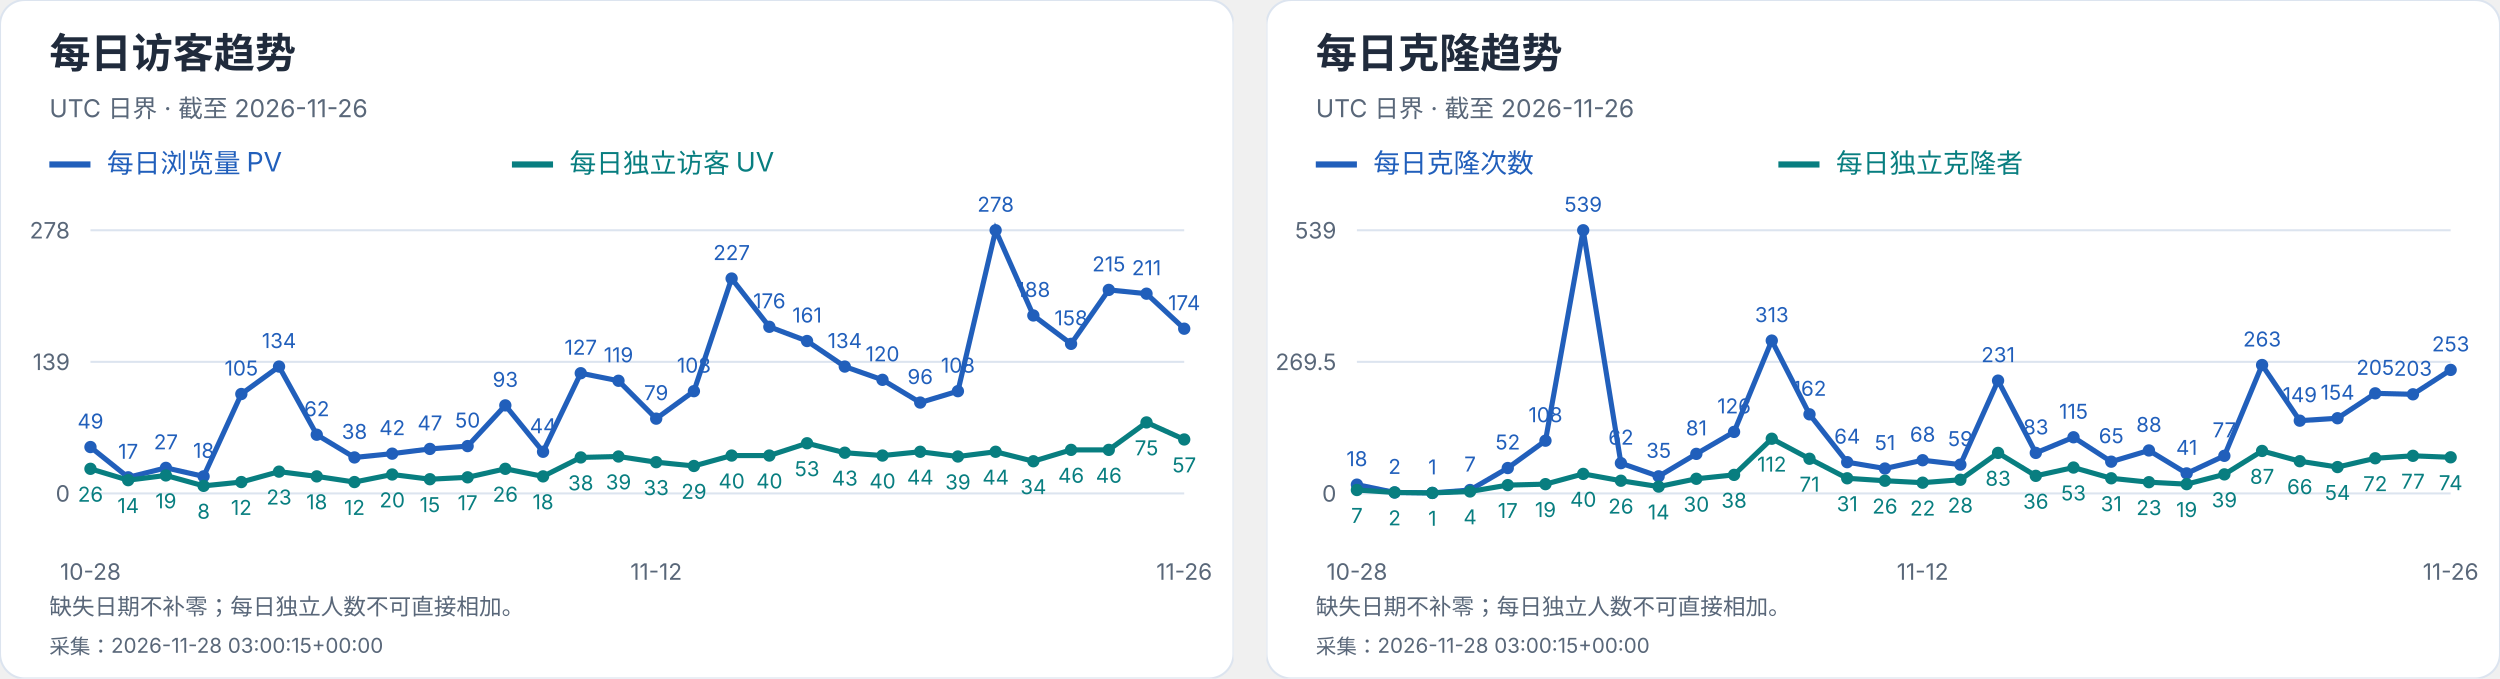
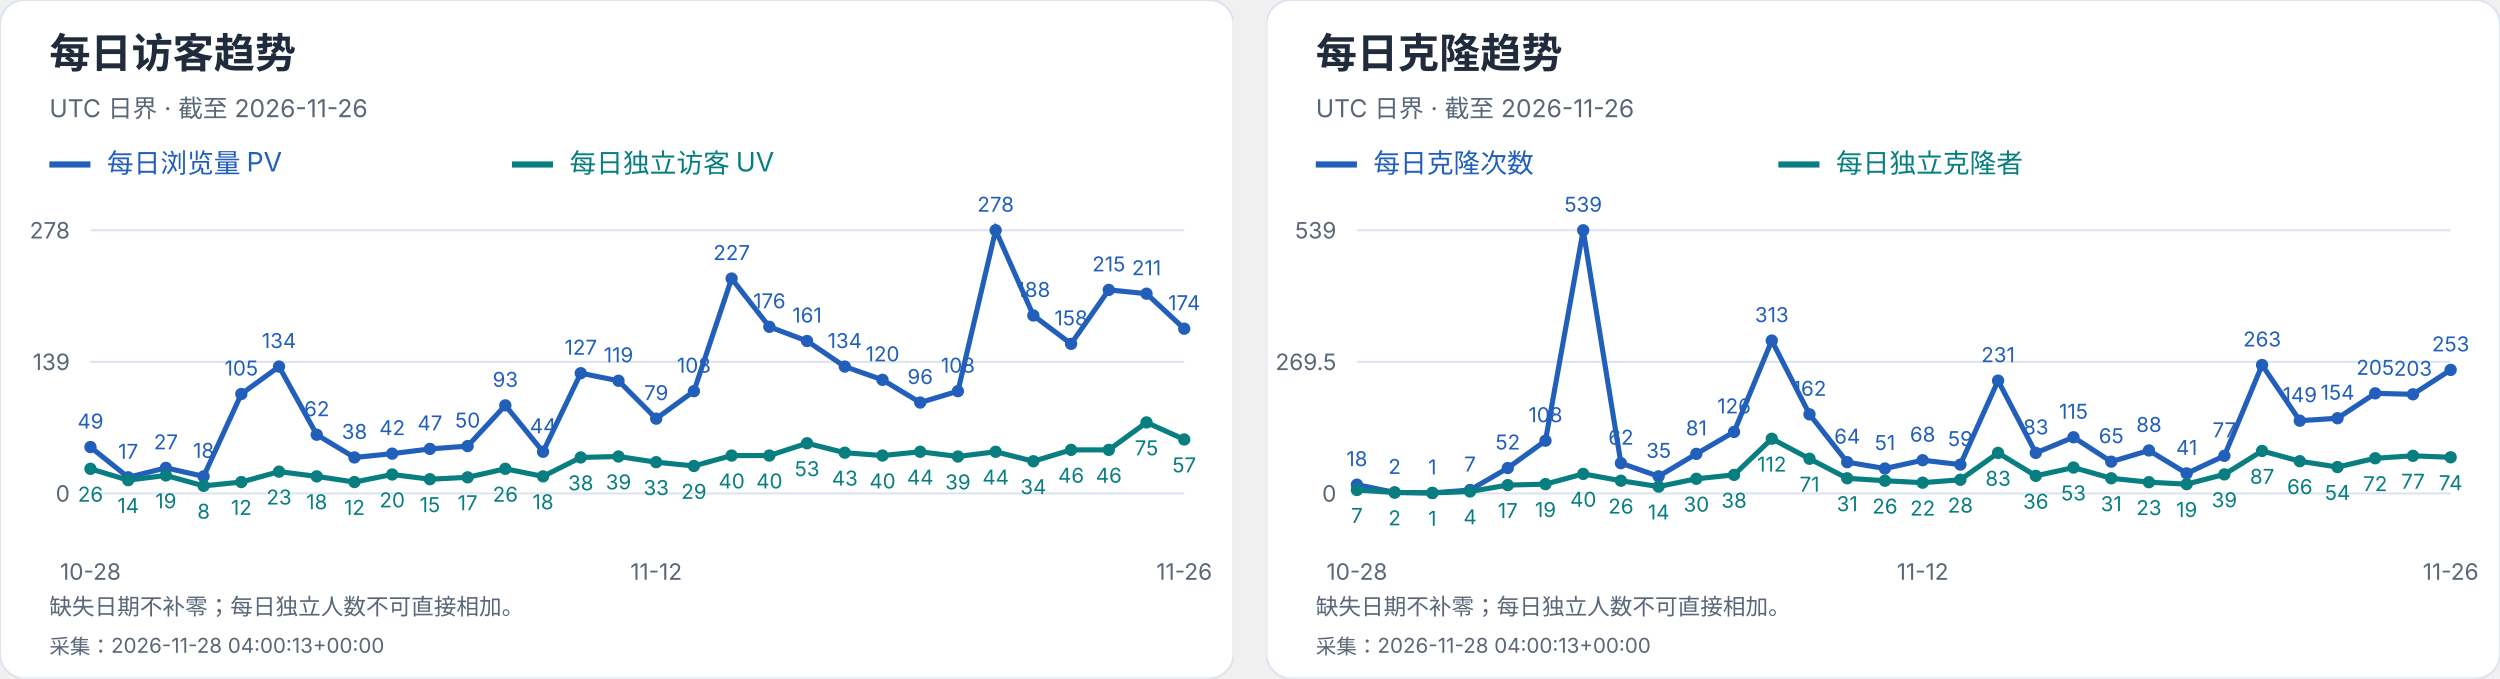
<svg xmlns="http://www.w3.org/2000/svg" width="1216" height="330" viewBox="0 0 1216 330" role="img" aria-label="每日访客及克隆趋势">
  <svg width="600" height="330" viewBox="0 0 600 330" role="img" aria-label="每日访客趋势">
    <style>text{font-family:-apple-system,BlinkMacSystemFont,"Segoe UI","PingFang SC","Microsoft YaHei",sans-serif;font-variant-numeric:tabular-nums}</style>
    <rect width="600" height="330" rx="12" fill="white" stroke="#dce4ef" />
    <text x="24" y="33" font-size="20" fill="#202b3c" font-weight="650" text-anchor="start">每日访客趋势</text>
    <text x="24" y="57" font-size="12" fill="#596779" font-weight="400" text-anchor="start">UTC 日界 · 截至 2026-11-26</text>
    <path d="M24 80h20" stroke="#215fbb" stroke-width="3" />
    <text x="52" y="84" font-size="13" fill="#215fbb" font-weight="400" text-anchor="start">每日浏览量 PV</text>
    <path d="M249 80h20" stroke="#087e80" stroke-width="3" />
    <text x="277" y="84" font-size="13" fill="#087e80" font-weight="400" text-anchor="start">每日独立访客 UV</text>
    <path d="M44 240.0H576" stroke="#dce4ef" />
    <text x="34" y="244.0" font-size="11" fill="#596779" font-weight="400" text-anchor="end">0</text>
    <path d="M44 176.0H576" stroke="#dce4ef" />
    <text x="34" y="180.0" font-size="11" fill="#596779" font-weight="400" text-anchor="end">139</text>
    <path d="M44 112.0H576" stroke="#dce4ef" />
    <text x="34" y="116.0" font-size="11" fill="#596779" font-weight="400" text-anchor="end">278</text>
    <circle cx="44.00" cy="217.44" r="3" fill="#215fbb" />
    <text x="44.0" y="208.44" font-size="10" fill="#215fbb" font-weight="400" text-anchor="middle">49</text>
    <circle cx="62.34" cy="232.17" r="3" fill="#215fbb" />
    <text x="62.34" y="223.17" font-size="10" fill="#215fbb" font-weight="400" text-anchor="middle">17</text>
    <circle cx="80.69" cy="227.57" r="3" fill="#215fbb" />
    <text x="80.69" y="218.57" font-size="10" fill="#215fbb" font-weight="400" text-anchor="middle">27</text>
    <circle cx="99.03" cy="231.71" r="3" fill="#215fbb" />
    <text x="99.03" y="222.71" font-size="10" fill="#215fbb" font-weight="400" text-anchor="middle">18</text>
    <circle cx="117.38" cy="191.65" r="3" fill="#215fbb" />
    <text x="117.38" y="182.65" font-size="10" fill="#215fbb" font-weight="400" text-anchor="middle">105</text>
    <circle cx="135.72" cy="178.30" r="3" fill="#215fbb" />
    <text x="135.72" y="169.3" font-size="10" fill="#215fbb" font-weight="400" text-anchor="middle">134</text>
    <circle cx="154.07" cy="211.45" r="3" fill="#215fbb" />
    <text x="154.07" y="202.45" font-size="10" fill="#215fbb" font-weight="400" text-anchor="middle">62</text>
    <circle cx="172.41" cy="222.50" r="3" fill="#215fbb" />
    <text x="172.41" y="213.5" font-size="10" fill="#215fbb" font-weight="400" text-anchor="middle">38</text>
    <circle cx="190.76" cy="220.66" r="3" fill="#215fbb" />
    <text x="190.76" y="211.66" font-size="10" fill="#215fbb" font-weight="400" text-anchor="middle">42</text>
    <circle cx="209.10" cy="218.36" r="3" fill="#215fbb" />
    <text x="209.1" y="209.36" font-size="10" fill="#215fbb" font-weight="400" text-anchor="middle">47</text>
    <circle cx="227.45" cy="216.98" r="3" fill="#215fbb" />
    <text x="227.45" y="207.98" font-size="10" fill="#215fbb" font-weight="400" text-anchor="middle">50</text>
    <circle cx="245.79" cy="197.18" r="3" fill="#215fbb" />
    <text x="245.79" y="188.18" font-size="10" fill="#215fbb" font-weight="400" text-anchor="middle">93</text>
    <circle cx="264.14" cy="219.74" r="3" fill="#215fbb" />
    <text x="264.14" y="210.74" font-size="10" fill="#215fbb" font-weight="400" text-anchor="middle">44</text>
    <circle cx="282.48" cy="181.53" r="3" fill="#215fbb" />
    <text x="282.48" y="172.53" font-size="10" fill="#215fbb" font-weight="400" text-anchor="middle">127</text>
    <circle cx="300.83" cy="185.21" r="3" fill="#215fbb" />
    <text x="300.83" y="176.21" font-size="10" fill="#215fbb" font-weight="400" text-anchor="middle">119</text>
    <circle cx="319.17" cy="203.63" r="3" fill="#215fbb" />
    <text x="319.17" y="194.63" font-size="10" fill="#215fbb" font-weight="400" text-anchor="middle">79</text>
    <circle cx="337.52" cy="190.27" r="3" fill="#215fbb" />
    <text x="337.52" y="181.27" font-size="10" fill="#215fbb" font-weight="400" text-anchor="middle">108</text>
    <circle cx="355.86" cy="135.48" r="3" fill="#215fbb" />
    <text x="355.86" y="126.48" font-size="10" fill="#215fbb" font-weight="400" text-anchor="middle">227</text>
    <circle cx="374.21" cy="158.96" r="3" fill="#215fbb" />
    <text x="374.21" y="149.96" font-size="10" fill="#215fbb" font-weight="400" text-anchor="middle">176</text>
    <circle cx="392.55" cy="165.87" r="3" fill="#215fbb" />
    <text x="392.55" y="156.87" font-size="10" fill="#215fbb" font-weight="400" text-anchor="middle">161</text>
    <circle cx="410.90" cy="178.30" r="3" fill="#215fbb" />
    <text x="410.9" y="169.3" font-size="10" fill="#215fbb" font-weight="400" text-anchor="middle">134</text>
    <circle cx="429.24" cy="184.75" r="3" fill="#215fbb" />
    <text x="429.24" y="175.75" font-size="10" fill="#215fbb" font-weight="400" text-anchor="middle">120</text>
    <circle cx="447.59" cy="195.80" r="3" fill="#215fbb" />
    <text x="447.59" y="186.8" font-size="10" fill="#215fbb" font-weight="400" text-anchor="middle">96</text>
    <circle cx="465.93" cy="190.27" r="3" fill="#215fbb" />
    <text x="465.93" y="181.27" font-size="10" fill="#215fbb" font-weight="400" text-anchor="middle">108</text>
    <circle cx="484.28" cy="112.00" r="3" fill="#215fbb" />
    <text x="484.28" y="103.0" font-size="10" fill="#215fbb" font-weight="400" text-anchor="middle">278</text>
    <circle cx="502.62" cy="153.44" r="3" fill="#215fbb" />
    <text x="502.62" y="144.44" font-size="10" fill="#215fbb" font-weight="400" text-anchor="middle">188</text>
    <circle cx="520.97" cy="167.25" r="3" fill="#215fbb" />
    <text x="520.97" y="158.25" font-size="10" fill="#215fbb" font-weight="400" text-anchor="middle">158</text>
    <circle cx="539.31" cy="141.01" r="3" fill="#215fbb" />
    <text x="539.31" y="132.01" font-size="10" fill="#215fbb" font-weight="400" text-anchor="middle">215</text>
    <circle cx="557.66" cy="142.85" r="3" fill="#215fbb" />
    <text x="557.66" y="133.85" font-size="10" fill="#215fbb" font-weight="400" text-anchor="middle">211</text>
    <circle cx="576.00" cy="159.88" r="3" fill="#215fbb" />
    <text x="576.0" y="150.88" font-size="10" fill="#215fbb" font-weight="400" text-anchor="middle">174</text>
    <polyline points="44.00,217.44 62.34,232.17 80.69,227.57 99.03,231.71 117.38,191.65 135.72,178.30 154.07,211.45 172.41,222.50 190.76,220.66 209.10,218.36 227.45,216.98 245.79,197.18 264.14,219.74 282.48,181.53 300.83,185.21 319.17,203.63 337.52,190.27 355.86,135.48 374.21,158.96 392.55,165.87 410.90,178.30 429.24,184.75 447.59,195.80 465.93,190.27 484.28,112.00 502.62,153.44 520.97,167.25 539.31,141.01 557.66,142.85 576.00,159.88" fill="none" stroke="#215fbb" stroke-width="2.5" />
    <circle cx="44.00" cy="228.03" r="3" fill="#087e80" />
    <text x="44.0" y="244.03" font-size="10" fill="#087e80" font-weight="400" text-anchor="middle">26</text>
    <circle cx="62.34" cy="233.55" r="3" fill="#087e80" />
    <text x="62.34" y="249.55" font-size="10" fill="#087e80" font-weight="400" text-anchor="middle">14</text>
    <circle cx="80.69" cy="231.25" r="3" fill="#087e80" />
    <text x="80.69" y="247.25" font-size="10" fill="#087e80" font-weight="400" text-anchor="middle">19</text>
    <circle cx="99.03" cy="236.32" r="3" fill="#087e80" />
    <text x="99.03" y="252.32" font-size="10" fill="#087e80" font-weight="400" text-anchor="middle">8</text>
    <circle cx="117.38" cy="234.47" r="3" fill="#087e80" />
    <text x="117.38" y="250.47" font-size="10" fill="#087e80" font-weight="400" text-anchor="middle">12</text>
    <circle cx="135.72" cy="229.41" r="3" fill="#087e80" />
    <text x="135.72" y="245.41" font-size="10" fill="#087e80" font-weight="400" text-anchor="middle">23</text>
    <circle cx="154.07" cy="231.71" r="3" fill="#087e80" />
    <text x="154.07" y="247.71" font-size="10" fill="#087e80" font-weight="400" text-anchor="middle">18</text>
    <circle cx="172.41" cy="234.47" r="3" fill="#087e80" />
    <text x="172.41" y="250.47" font-size="10" fill="#087e80" font-weight="400" text-anchor="middle">12</text>
    <circle cx="190.76" cy="230.79" r="3" fill="#087e80" />
    <text x="190.76" y="246.79" font-size="10" fill="#087e80" font-weight="400" text-anchor="middle">20</text>
    <circle cx="209.10" cy="233.09" r="3" fill="#087e80" />
    <text x="209.1" y="249.09" font-size="10" fill="#087e80" font-weight="400" text-anchor="middle">15</text>
    <circle cx="227.45" cy="232.17" r="3" fill="#087e80" />
    <text x="227.45" y="248.17" font-size="10" fill="#087e80" font-weight="400" text-anchor="middle">17</text>
    <circle cx="245.79" cy="228.03" r="3" fill="#087e80" />
    <text x="245.79" y="244.03" font-size="10" fill="#087e80" font-weight="400" text-anchor="middle">26</text>
    <circle cx="264.14" cy="231.71" r="3" fill="#087e80" />
    <text x="264.14" y="247.71" font-size="10" fill="#087e80" font-weight="400" text-anchor="middle">18</text>
    <circle cx="282.48" cy="222.50" r="3" fill="#087e80" />
    <text x="282.48" y="238.5" font-size="10" fill="#087e80" font-weight="400" text-anchor="middle">38</text>
    <circle cx="300.83" cy="222.04" r="3" fill="#087e80" />
    <text x="300.83" y="238.04" font-size="10" fill="#087e80" font-weight="400" text-anchor="middle">39</text>
    <circle cx="319.17" cy="224.81" r="3" fill="#087e80" />
    <text x="319.17" y="240.81" font-size="10" fill="#087e80" font-weight="400" text-anchor="middle">33</text>
    <circle cx="337.52" cy="226.65" r="3" fill="#087e80" />
    <text x="337.52" y="242.65" font-size="10" fill="#087e80" font-weight="400" text-anchor="middle">29</text>
    <circle cx="355.86" cy="221.58" r="3" fill="#087e80" />
    <text x="355.86" y="237.58" font-size="10" fill="#087e80" font-weight="400" text-anchor="middle">40</text>
    <circle cx="374.21" cy="221.58" r="3" fill="#087e80" />
    <text x="374.21" y="237.58" font-size="10" fill="#087e80" font-weight="400" text-anchor="middle">40</text>
    <circle cx="392.55" cy="215.60" r="3" fill="#087e80" />
    <text x="392.55" y="231.6" font-size="10" fill="#087e80" font-weight="400" text-anchor="middle">53</text>
    <circle cx="410.90" cy="220.20" r="3" fill="#087e80" />
    <text x="410.9" y="236.2" font-size="10" fill="#087e80" font-weight="400" text-anchor="middle">43</text>
    <circle cx="429.24" cy="221.58" r="3" fill="#087e80" />
    <text x="429.24" y="237.58" font-size="10" fill="#087e80" font-weight="400" text-anchor="middle">40</text>
    <circle cx="447.59" cy="219.74" r="3" fill="#087e80" />
    <text x="447.59" y="235.74" font-size="10" fill="#087e80" font-weight="400" text-anchor="middle">44</text>
    <circle cx="465.93" cy="222.04" r="3" fill="#087e80" />
    <text x="465.93" y="238.04" font-size="10" fill="#087e80" font-weight="400" text-anchor="middle">39</text>
    <circle cx="484.28" cy="219.74" r="3" fill="#087e80" />
    <text x="484.28" y="235.74" font-size="10" fill="#087e80" font-weight="400" text-anchor="middle">44</text>
    <circle cx="502.62" cy="224.35" r="3" fill="#087e80" />
    <text x="502.62" y="240.35" font-size="10" fill="#087e80" font-weight="400" text-anchor="middle">34</text>
    <circle cx="520.97" cy="218.82" r="3" fill="#087e80" />
    <text x="520.97" y="234.82" font-size="10" fill="#087e80" font-weight="400" text-anchor="middle">46</text>
    <circle cx="539.31" cy="218.82" r="3" fill="#087e80" />
    <text x="539.31" y="234.82" font-size="10" fill="#087e80" font-weight="400" text-anchor="middle">46</text>
    <circle cx="557.66" cy="205.47" r="3" fill="#087e80" />
    <text x="557.66" y="221.47" font-size="10" fill="#087e80" font-weight="400" text-anchor="middle">75</text>
    <circle cx="576.00" cy="213.76" r="3" fill="#087e80" />
    <text x="576.0" y="229.76" font-size="10" fill="#087e80" font-weight="400" text-anchor="middle">57</text>
    <polyline points="44.00,228.03 62.34,233.55 80.69,231.25 99.03,236.32 117.38,234.47 135.72,229.41 154.07,231.71 172.41,234.47 190.76,230.79 209.10,233.09 227.45,232.17 245.79,228.03 264.14,231.71 282.48,222.50 300.83,222.04 319.17,224.81 337.52,226.65 355.86,221.58 374.21,221.58 392.55,215.60 410.90,220.20 429.24,221.58 447.59,219.74 465.93,222.04 484.28,219.74 502.62,224.35 520.97,218.82 539.31,218.82 557.66,205.47 576.00,213.76" fill="none" stroke="#087e80" stroke-width="2.5" />
    <text x="44.0" y="282" font-size="11" fill="#596779" font-weight="400" text-anchor="middle">10-28</text>
    <text x="319.172" y="282" font-size="11" fill="#596779" font-weight="400" text-anchor="middle">11-12</text>
    <text x="576.0" y="282" font-size="11" fill="#596779" font-weight="400" text-anchor="middle">11-26</text>
    <text x="24" y="299" font-size="11" fill="#596779" font-weight="400" text-anchor="start">缺失日期不补零；每日独立人数不可直接相加。</text>
-     <text x="24" y="318" font-size="10" fill="#596779" font-weight="400" text-anchor="start">采集：2026-11-28 03:00:15+00:00</text>
+     <text x="24" y="318" font-size="10" fill="#596779" font-weight="400" text-anchor="start">采集：2026-11-28 04:00:13+00:00</text>
  </svg>
  <svg x="616" y="0" width="600" height="330" viewBox="0 0 600 330" role="img" aria-label="每日克隆趋势">
    <style>text{font-family:-apple-system,BlinkMacSystemFont,"Segoe UI","PingFang SC","Microsoft YaHei",sans-serif;font-variant-numeric:tabular-nums}</style>
    <rect width="600" height="330" rx="12" fill="white" stroke="#dce4ef" />
    <text x="24" y="33" font-size="20" fill="#202b3c" font-weight="650" text-anchor="start">每日克隆趋势</text>
    <text x="24" y="57" font-size="12" fill="#596779" font-weight="400" text-anchor="start">UTC 日界 · 截至 2026-11-26</text>
    <path d="M24 80h20" stroke="#215fbb" stroke-width="3" />
    <text x="52" y="84" font-size="13" fill="#215fbb" font-weight="400" text-anchor="start">每日克隆次数</text>
    <path d="M249 80h20" stroke="#087e80" stroke-width="3" />
    <text x="277" y="84" font-size="13" fill="#087e80" font-weight="400" text-anchor="start">每日独立克隆者</text>
    <path d="M44 240.0H576" stroke="#dce4ef" />
    <text x="34" y="244.0" font-size="11" fill="#596779" font-weight="400" text-anchor="end">0</text>
    <path d="M44 176.0H576" stroke="#dce4ef" />
    <text x="34" y="180.0" font-size="11" fill="#596779" font-weight="400" text-anchor="end">269.5</text>
    <path d="M44 112.0H576" stroke="#dce4ef" />
    <text x="34" y="116.0" font-size="11" fill="#596779" font-weight="400" text-anchor="end">539</text>
    <circle cx="44.00" cy="235.73" r="3" fill="#215fbb" />
    <text x="44.0" y="226.73" font-size="10" fill="#215fbb" font-weight="400" text-anchor="middle">18</text>
    <circle cx="62.34" cy="239.53" r="3" fill="#215fbb" />
    <text x="62.34" y="230.53" font-size="10" fill="#215fbb" font-weight="400" text-anchor="middle">2</text>
    <circle cx="80.69" cy="239.76" r="3" fill="#215fbb" />
    <text x="80.69" y="230.76" font-size="10" fill="#215fbb" font-weight="400" text-anchor="middle">1</text>
    <circle cx="99.03" cy="238.34" r="3" fill="#215fbb" />
    <text x="99.03" y="229.34" font-size="10" fill="#215fbb" font-weight="400" text-anchor="middle">7</text>
    <circle cx="117.38" cy="227.65" r="3" fill="#215fbb" />
    <text x="117.38" y="218.65" font-size="10" fill="#215fbb" font-weight="400" text-anchor="middle">52</text>
    <circle cx="135.72" cy="214.35" r="3" fill="#215fbb" />
    <text x="135.72" y="205.35" font-size="10" fill="#215fbb" font-weight="400" text-anchor="middle">108</text>
    <circle cx="154.07" cy="112.00" r="3" fill="#215fbb" />
    <text x="154.07" y="103.0" font-size="10" fill="#215fbb" font-weight="400" text-anchor="middle">539</text>
    <circle cx="172.41" cy="225.28" r="3" fill="#215fbb" />
    <text x="172.41" y="216.28" font-size="10" fill="#215fbb" font-weight="400" text-anchor="middle">62</text>
    <circle cx="190.76" cy="231.69" r="3" fill="#215fbb" />
    <text x="190.76" y="222.69" font-size="10" fill="#215fbb" font-weight="400" text-anchor="middle">35</text>
    <circle cx="209.10" cy="220.76" r="3" fill="#215fbb" />
    <text x="209.1" y="211.76" font-size="10" fill="#215fbb" font-weight="400" text-anchor="middle">81</text>
    <circle cx="227.45" cy="210.08" r="3" fill="#215fbb" />
    <text x="227.45" y="201.08" font-size="10" fill="#215fbb" font-weight="400" text-anchor="middle">126</text>
    <circle cx="245.79" cy="165.67" r="3" fill="#215fbb" />
    <text x="245.79" y="156.67" font-size="10" fill="#215fbb" font-weight="400" text-anchor="middle">313</text>
    <circle cx="264.14" cy="201.53" r="3" fill="#215fbb" />
    <text x="264.14" y="192.53" font-size="10" fill="#215fbb" font-weight="400" text-anchor="middle">162</text>
    <circle cx="282.48" cy="224.80" r="3" fill="#215fbb" />
    <text x="282.48" y="215.8" font-size="10" fill="#215fbb" font-weight="400" text-anchor="middle">64</text>
    <circle cx="300.83" cy="227.89" r="3" fill="#215fbb" />
    <text x="300.83" y="218.89" font-size="10" fill="#215fbb" font-weight="400" text-anchor="middle">51</text>
    <circle cx="319.17" cy="223.85" r="3" fill="#215fbb" />
    <text x="319.17" y="214.85" font-size="10" fill="#215fbb" font-weight="400" text-anchor="middle">68</text>
    <circle cx="337.52" cy="225.99" r="3" fill="#215fbb" />
    <text x="337.52" y="216.99" font-size="10" fill="#215fbb" font-weight="400" text-anchor="middle">59</text>
    <circle cx="355.86" cy="185.14" r="3" fill="#215fbb" />
    <text x="355.86" y="176.14" font-size="10" fill="#215fbb" font-weight="400" text-anchor="middle">231</text>
    <circle cx="374.21" cy="220.29" r="3" fill="#215fbb" />
    <text x="374.21" y="211.29" font-size="10" fill="#215fbb" font-weight="400" text-anchor="middle">83</text>
    <circle cx="392.55" cy="212.69" r="3" fill="#215fbb" />
    <text x="392.55" y="203.69" font-size="10" fill="#215fbb" font-weight="400" text-anchor="middle">115</text>
    <circle cx="410.90" cy="224.56" r="3" fill="#215fbb" />
    <text x="410.9" y="215.56" font-size="10" fill="#215fbb" font-weight="400" text-anchor="middle">65</text>
    <circle cx="429.24" cy="219.10" r="3" fill="#215fbb" />
    <text x="429.24" y="210.1" font-size="10" fill="#215fbb" font-weight="400" text-anchor="middle">88</text>
    <circle cx="447.59" cy="230.26" r="3" fill="#215fbb" />
    <text x="447.59" y="221.26" font-size="10" fill="#215fbb" font-weight="400" text-anchor="middle">41</text>
    <circle cx="465.93" cy="221.71" r="3" fill="#215fbb" />
    <text x="465.93" y="212.71" font-size="10" fill="#215fbb" font-weight="400" text-anchor="middle">77</text>
    <circle cx="484.28" cy="177.54" r="3" fill="#215fbb" />
    <text x="484.28" y="168.54" font-size="10" fill="#215fbb" font-weight="400" text-anchor="middle">263</text>
    <circle cx="502.62" cy="204.62" r="3" fill="#215fbb" />
    <text x="502.62" y="195.62" font-size="10" fill="#215fbb" font-weight="400" text-anchor="middle">149</text>
    <circle cx="520.97" cy="203.43" r="3" fill="#215fbb" />
    <text x="520.97" y="194.43" font-size="10" fill="#215fbb" font-weight="400" text-anchor="middle">154</text>
    <circle cx="539.31" cy="191.32" r="3" fill="#215fbb" />
    <text x="539.31" y="182.32" font-size="10" fill="#215fbb" font-weight="400" text-anchor="middle">205</text>
    <circle cx="557.66" cy="191.79" r="3" fill="#215fbb" />
    <text x="557.66" y="182.79" font-size="10" fill="#215fbb" font-weight="400" text-anchor="middle">203</text>
    <circle cx="576.00" cy="179.92" r="3" fill="#215fbb" />
    <text x="576.0" y="170.92" font-size="10" fill="#215fbb" font-weight="400" text-anchor="middle">253</text>
    <polyline points="44.00,235.73 62.34,239.53 80.69,239.76 99.03,238.34 117.38,227.65 135.72,214.35 154.07,112.00 172.41,225.28 190.76,231.69 209.10,220.76 227.45,210.08 245.79,165.67 264.14,201.53 282.48,224.80 300.83,227.89 319.17,223.85 337.52,225.99 355.86,185.14 374.21,220.29 392.55,212.69 410.90,224.56 429.24,219.10 447.59,230.26 465.93,221.71 484.28,177.54 502.62,204.62 520.97,203.43 539.31,191.32 557.66,191.79 576.00,179.92" fill="none" stroke="#215fbb" stroke-width="2.5" />
    <circle cx="44.00" cy="238.34" r="3" fill="#087e80" />
    <text x="44.0" y="254.34" font-size="10" fill="#087e80" font-weight="400" text-anchor="middle">7</text>
    <circle cx="62.34" cy="239.53" r="3" fill="#087e80" />
    <text x="62.34" y="255.53" font-size="10" fill="#087e80" font-weight="400" text-anchor="middle">2</text>
    <circle cx="80.69" cy="239.76" r="3" fill="#087e80" />
    <text x="80.69" y="255.76" font-size="10" fill="#087e80" font-weight="400" text-anchor="middle">1</text>
    <circle cx="99.03" cy="239.05" r="3" fill="#087e80" />
    <text x="99.03" y="255.05" font-size="10" fill="#087e80" font-weight="400" text-anchor="middle">4</text>
    <circle cx="117.38" cy="235.96" r="3" fill="#087e80" />
    <text x="117.38" y="251.96" font-size="10" fill="#087e80" font-weight="400" text-anchor="middle">17</text>
    <circle cx="135.72" cy="235.49" r="3" fill="#087e80" />
    <text x="135.72" y="251.49" font-size="10" fill="#087e80" font-weight="400" text-anchor="middle">19</text>
    <circle cx="154.07" cy="230.50" r="3" fill="#087e80" />
    <text x="154.07" y="246.5" font-size="10" fill="#087e80" font-weight="400" text-anchor="middle">40</text>
    <circle cx="172.41" cy="233.83" r="3" fill="#087e80" />
    <text x="172.41" y="249.83" font-size="10" fill="#087e80" font-weight="400" text-anchor="middle">26</text>
    <circle cx="190.76" cy="236.68" r="3" fill="#087e80" />
    <text x="190.76" y="252.68" font-size="10" fill="#087e80" font-weight="400" text-anchor="middle">14</text>
    <circle cx="209.10" cy="232.88" r="3" fill="#087e80" />
    <text x="209.1" y="248.88" font-size="10" fill="#087e80" font-weight="400" text-anchor="middle">30</text>
    <circle cx="227.45" cy="230.98" r="3" fill="#087e80" />
    <text x="227.45" y="246.98" font-size="10" fill="#087e80" font-weight="400" text-anchor="middle">38</text>
    <circle cx="245.79" cy="213.40" r="3" fill="#087e80" />
    <text x="245.79" y="229.4" font-size="10" fill="#087e80" font-weight="400" text-anchor="middle">112</text>
    <circle cx="264.14" cy="223.14" r="3" fill="#087e80" />
    <text x="264.14" y="239.14" font-size="10" fill="#087e80" font-weight="400" text-anchor="middle">71</text>
    <circle cx="282.48" cy="232.64" r="3" fill="#087e80" />
    <text x="282.48" y="248.64" font-size="10" fill="#087e80" font-weight="400" text-anchor="middle">31</text>
    <circle cx="300.83" cy="233.83" r="3" fill="#087e80" />
    <text x="300.83" y="249.83" font-size="10" fill="#087e80" font-weight="400" text-anchor="middle">26</text>
    <circle cx="319.17" cy="234.78" r="3" fill="#087e80" />
    <text x="319.17" y="250.78" font-size="10" fill="#087e80" font-weight="400" text-anchor="middle">22</text>
    <circle cx="337.52" cy="233.35" r="3" fill="#087e80" />
    <text x="337.52" y="249.35" font-size="10" fill="#087e80" font-weight="400" text-anchor="middle">28</text>
    <circle cx="355.86" cy="220.29" r="3" fill="#087e80" />
    <text x="355.86" y="236.29" font-size="10" fill="#087e80" font-weight="400" text-anchor="middle">83</text>
    <circle cx="374.21" cy="231.45" r="3" fill="#087e80" />
    <text x="374.21" y="247.45" font-size="10" fill="#087e80" font-weight="400" text-anchor="middle">36</text>
    <circle cx="392.55" cy="227.41" r="3" fill="#087e80" />
    <text x="392.55" y="243.41" font-size="10" fill="#087e80" font-weight="400" text-anchor="middle">53</text>
    <circle cx="410.90" cy="232.64" r="3" fill="#087e80" />
    <text x="410.9" y="248.64" font-size="10" fill="#087e80" font-weight="400" text-anchor="middle">31</text>
    <circle cx="429.24" cy="234.54" r="3" fill="#087e80" />
    <text x="429.24" y="250.54" font-size="10" fill="#087e80" font-weight="400" text-anchor="middle">23</text>
    <circle cx="447.59" cy="235.49" r="3" fill="#087e80" />
    <text x="447.59" y="251.49" font-size="10" fill="#087e80" font-weight="400" text-anchor="middle">19</text>
    <circle cx="465.93" cy="230.74" r="3" fill="#087e80" />
    <text x="465.93" y="246.74" font-size="10" fill="#087e80" font-weight="400" text-anchor="middle">39</text>
    <circle cx="484.28" cy="219.34" r="3" fill="#087e80" />
    <text x="484.28" y="235.34" font-size="10" fill="#087e80" font-weight="400" text-anchor="middle">87</text>
    <circle cx="502.62" cy="224.33" r="3" fill="#087e80" />
    <text x="502.62" y="240.33" font-size="10" fill="#087e80" font-weight="400" text-anchor="middle">66</text>
    <circle cx="520.97" cy="227.18" r="3" fill="#087e80" />
    <text x="520.97" y="243.18" font-size="10" fill="#087e80" font-weight="400" text-anchor="middle">54</text>
    <circle cx="539.31" cy="222.90" r="3" fill="#087e80" />
    <text x="539.31" y="238.9" font-size="10" fill="#087e80" font-weight="400" text-anchor="middle">72</text>
    <circle cx="557.66" cy="221.71" r="3" fill="#087e80" />
    <text x="557.66" y="237.71" font-size="10" fill="#087e80" font-weight="400" text-anchor="middle">77</text>
    <circle cx="576.00" cy="222.43" r="3" fill="#087e80" />
    <text x="576.0" y="238.43" font-size="10" fill="#087e80" font-weight="400" text-anchor="middle">74</text>
    <polyline points="44.00,238.34 62.34,239.53 80.69,239.76 99.03,239.05 117.38,235.96 135.72,235.49 154.07,230.50 172.41,233.83 190.76,236.68 209.10,232.88 227.45,230.98 245.79,213.40 264.14,223.14 282.48,232.64 300.83,233.83 319.17,234.78 337.52,233.35 355.86,220.29 374.21,231.45 392.55,227.41 410.90,232.64 429.24,234.54 447.59,235.49 465.93,230.74 484.28,219.34 502.62,224.33 520.97,227.18 539.31,222.90 557.66,221.71 576.00,222.43" fill="none" stroke="#087e80" stroke-width="2.5" />
    <text x="44.0" y="282" font-size="11" fill="#596779" font-weight="400" text-anchor="middle">10-28</text>
    <text x="319.172" y="282" font-size="11" fill="#596779" font-weight="400" text-anchor="middle">11-12</text>
    <text x="576.0" y="282" font-size="11" fill="#596779" font-weight="400" text-anchor="middle">11-26</text>
    <text x="24" y="299" font-size="11" fill="#596779" font-weight="400" text-anchor="start">缺失日期不补零；每日独立人数不可直接相加。</text>
-     <text x="24" y="318" font-size="10" fill="#596779" font-weight="400" text-anchor="start">采集：2026-11-28 03:00:15+00:00</text>
+     <text x="24" y="318" font-size="10" fill="#596779" font-weight="400" text-anchor="start">采集：2026-11-28 04:00:13+00:00</text>
  </svg>
</svg>
